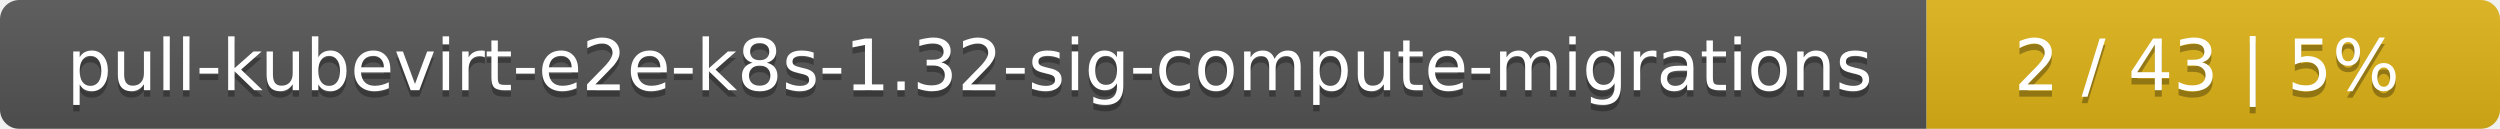
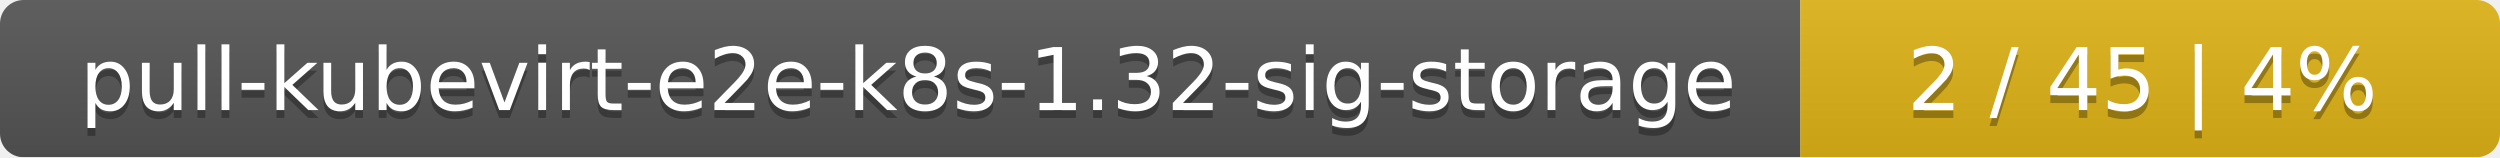
- <svg xmlns="http://www.w3.org/2000/svg" width="388" height="20">
+ <svg xmlns="http://www.w3.org/2000/svg" width="318" height="20">
  <linearGradient id="smooth" x2="0" y2="100%">
    <stop offset="0" stop-color="#bbb" stop-opacity=".1" />
    <stop offset="1" stop-opacity=".1" />
  </linearGradient>
  <mask id="round">
-     <rect width="388" height="20" rx="3" fill="#fff" />
+     <rect width="318" height="20" rx="3" fill="#fff" />
  </mask>
  <g mask="url(#round)">
-     <rect width="299" height="20" fill="#555" />
-     <rect x="299" width="89" height="20" fill="#dfb317" />
-     <rect width="388" height="20" fill="url(#smooth)" />
+     <rect width="229" height="20" fill="#555" />
+     <rect x="229" width="89" height="20" fill="#dfb317" />
+     <rect width="318" height="20" fill="url(#smooth)" />
  </g>
  <g fill="#fff" text-anchor="middle" font-family="DejaVu Sans,Verdana,Geneva,sans-serif" font-size="11">
-     <text x="150.5" y="15" fill="#010101" fill-opacity=".3">pull-kubevirt-e2e-k8s-1.32-sig-compute-migrations</text>
-     <text x="150.5" y="14">pull-kubevirt-e2e-k8s-1.32-sig-compute-migrations</text>
-     <text x="342.5" y="15" fill="#010101" fill-opacity=".3">2 / 43    |    5%</text>
-     <text x="342.5" y="14">2 / 43    |    5%</text>
+     <text x="115.5" y="15" fill="#010101" fill-opacity=".3">pull-kubevirt-e2e-k8s-1.32-sig-storage</text>
+     <text x="115.5" y="14">pull-kubevirt-e2e-k8s-1.32-sig-storage</text>
+     <text x="272.5" y="15" fill="#010101" fill-opacity=".3">2 / 45    |    4%</text>
+     <text x="272.5" y="14">2 / 45    |    4%</text>
  </g>
</svg>
